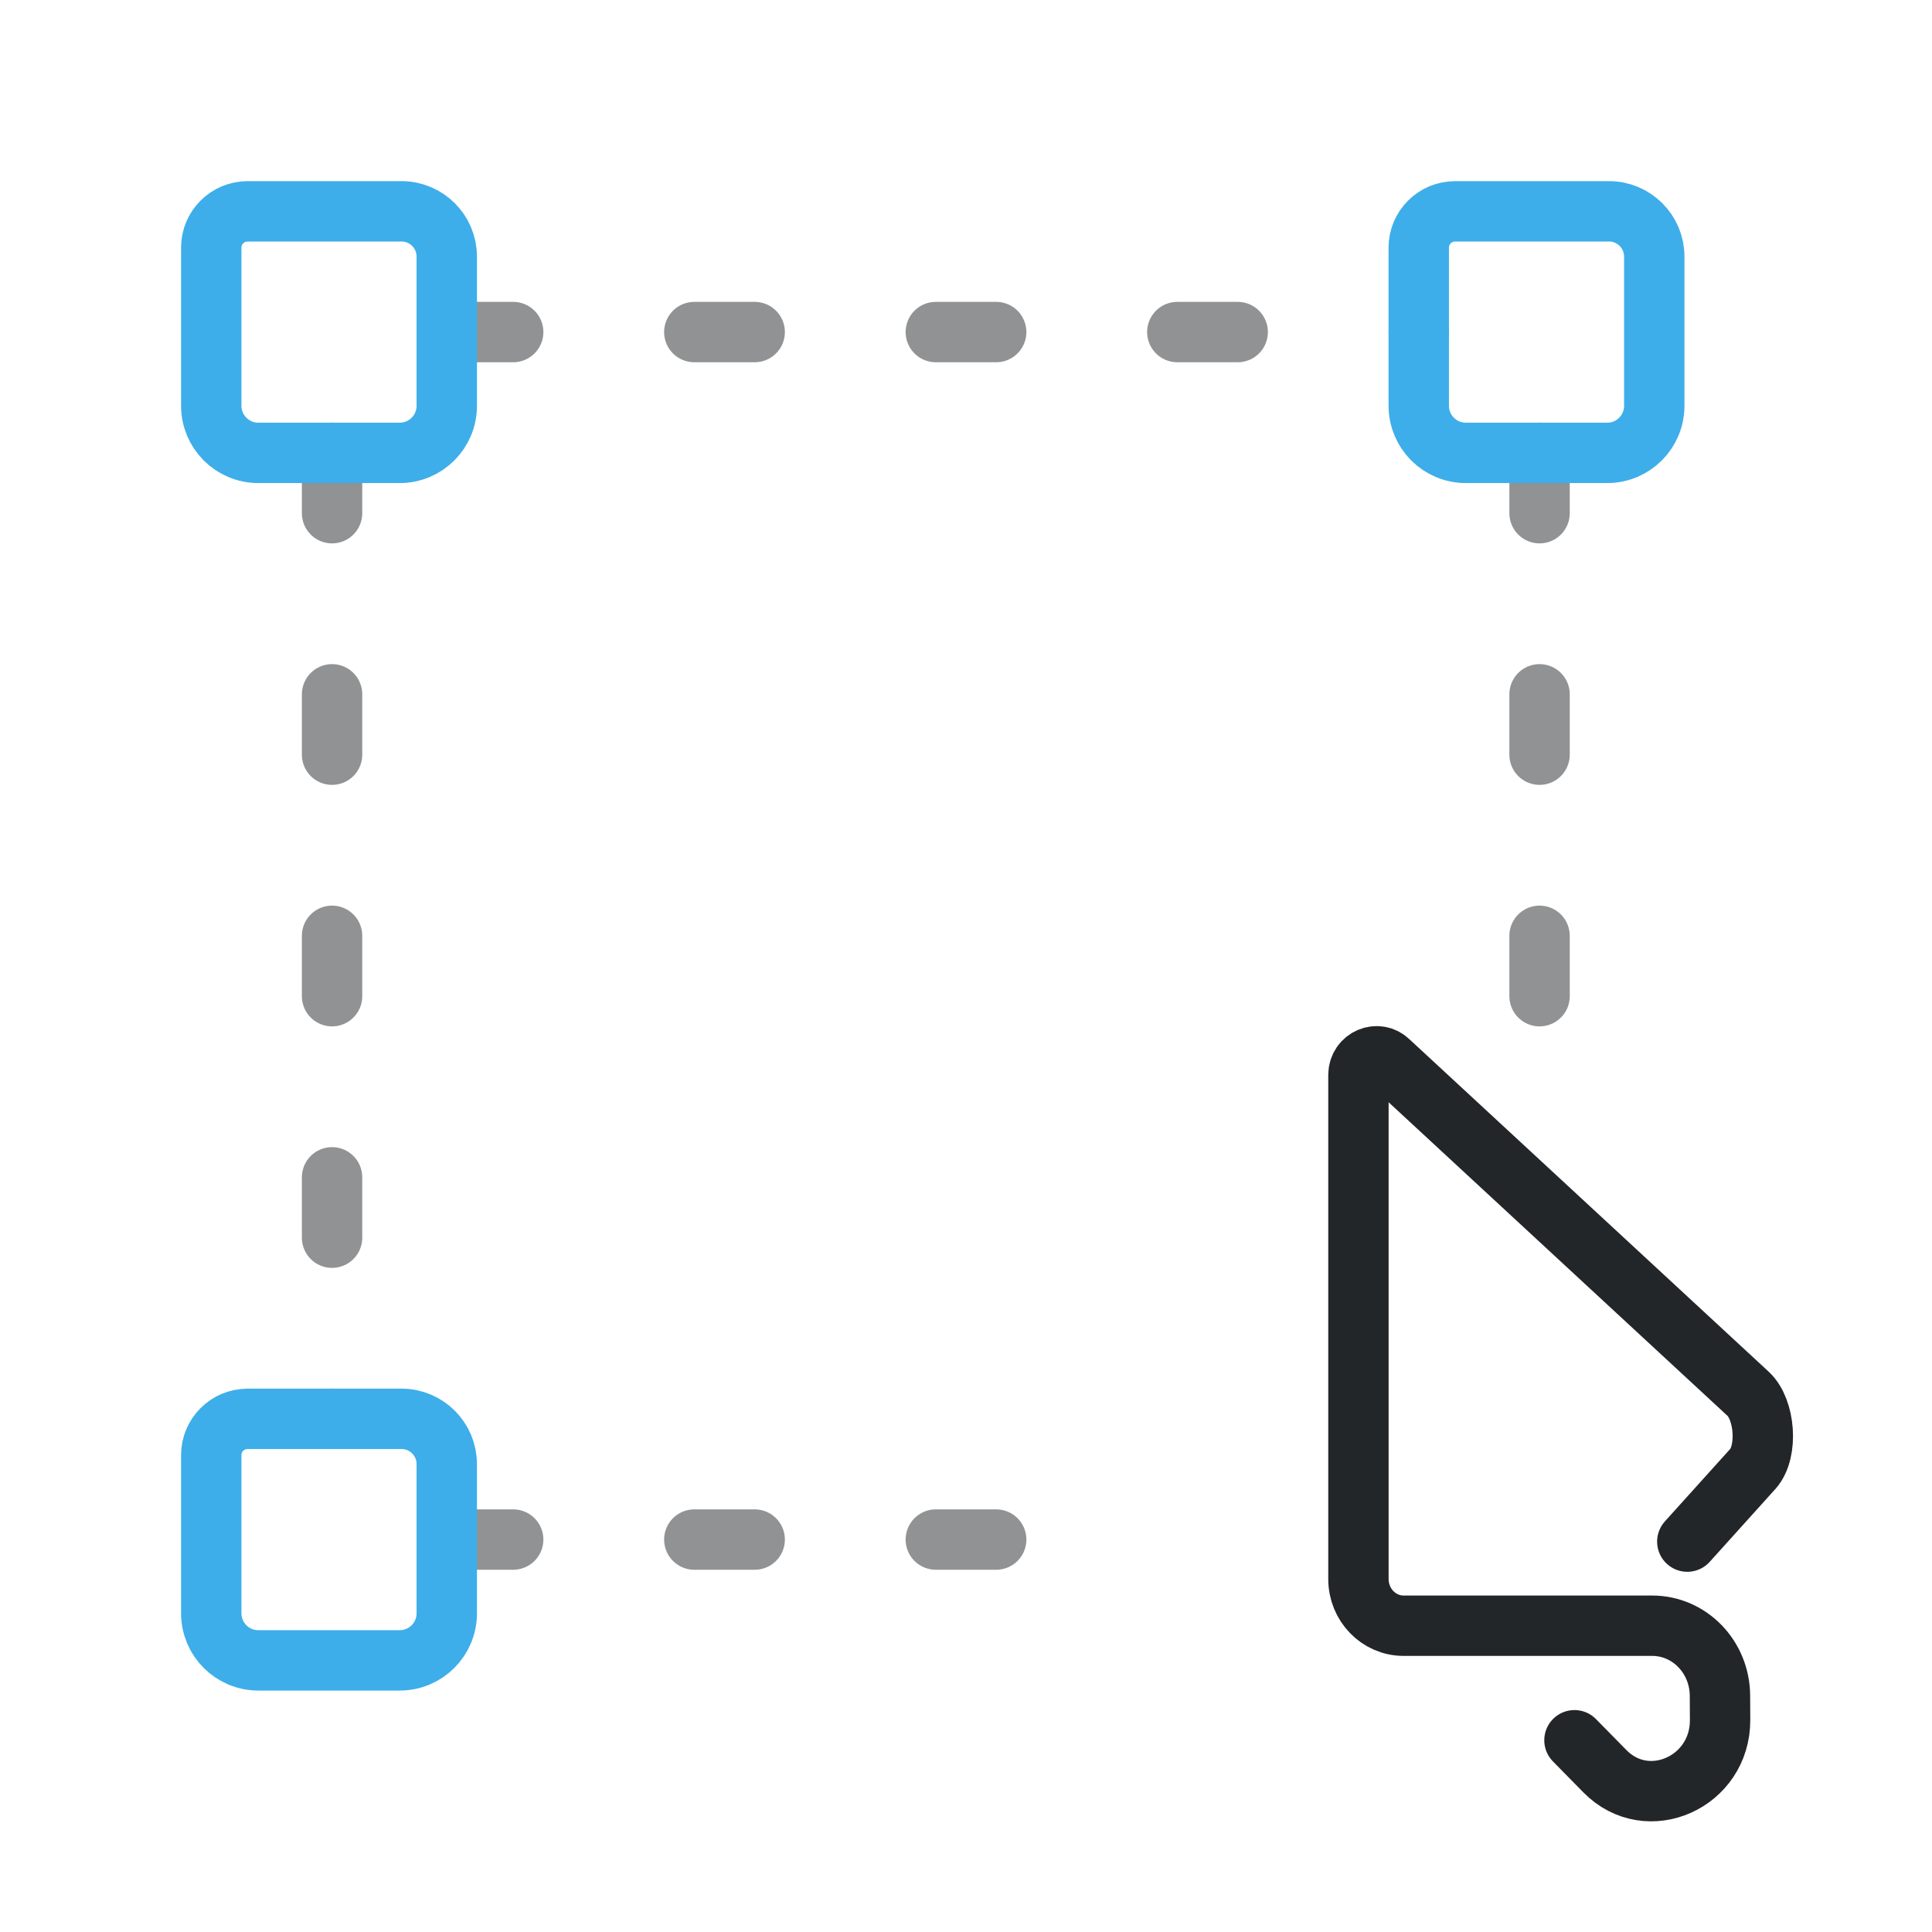
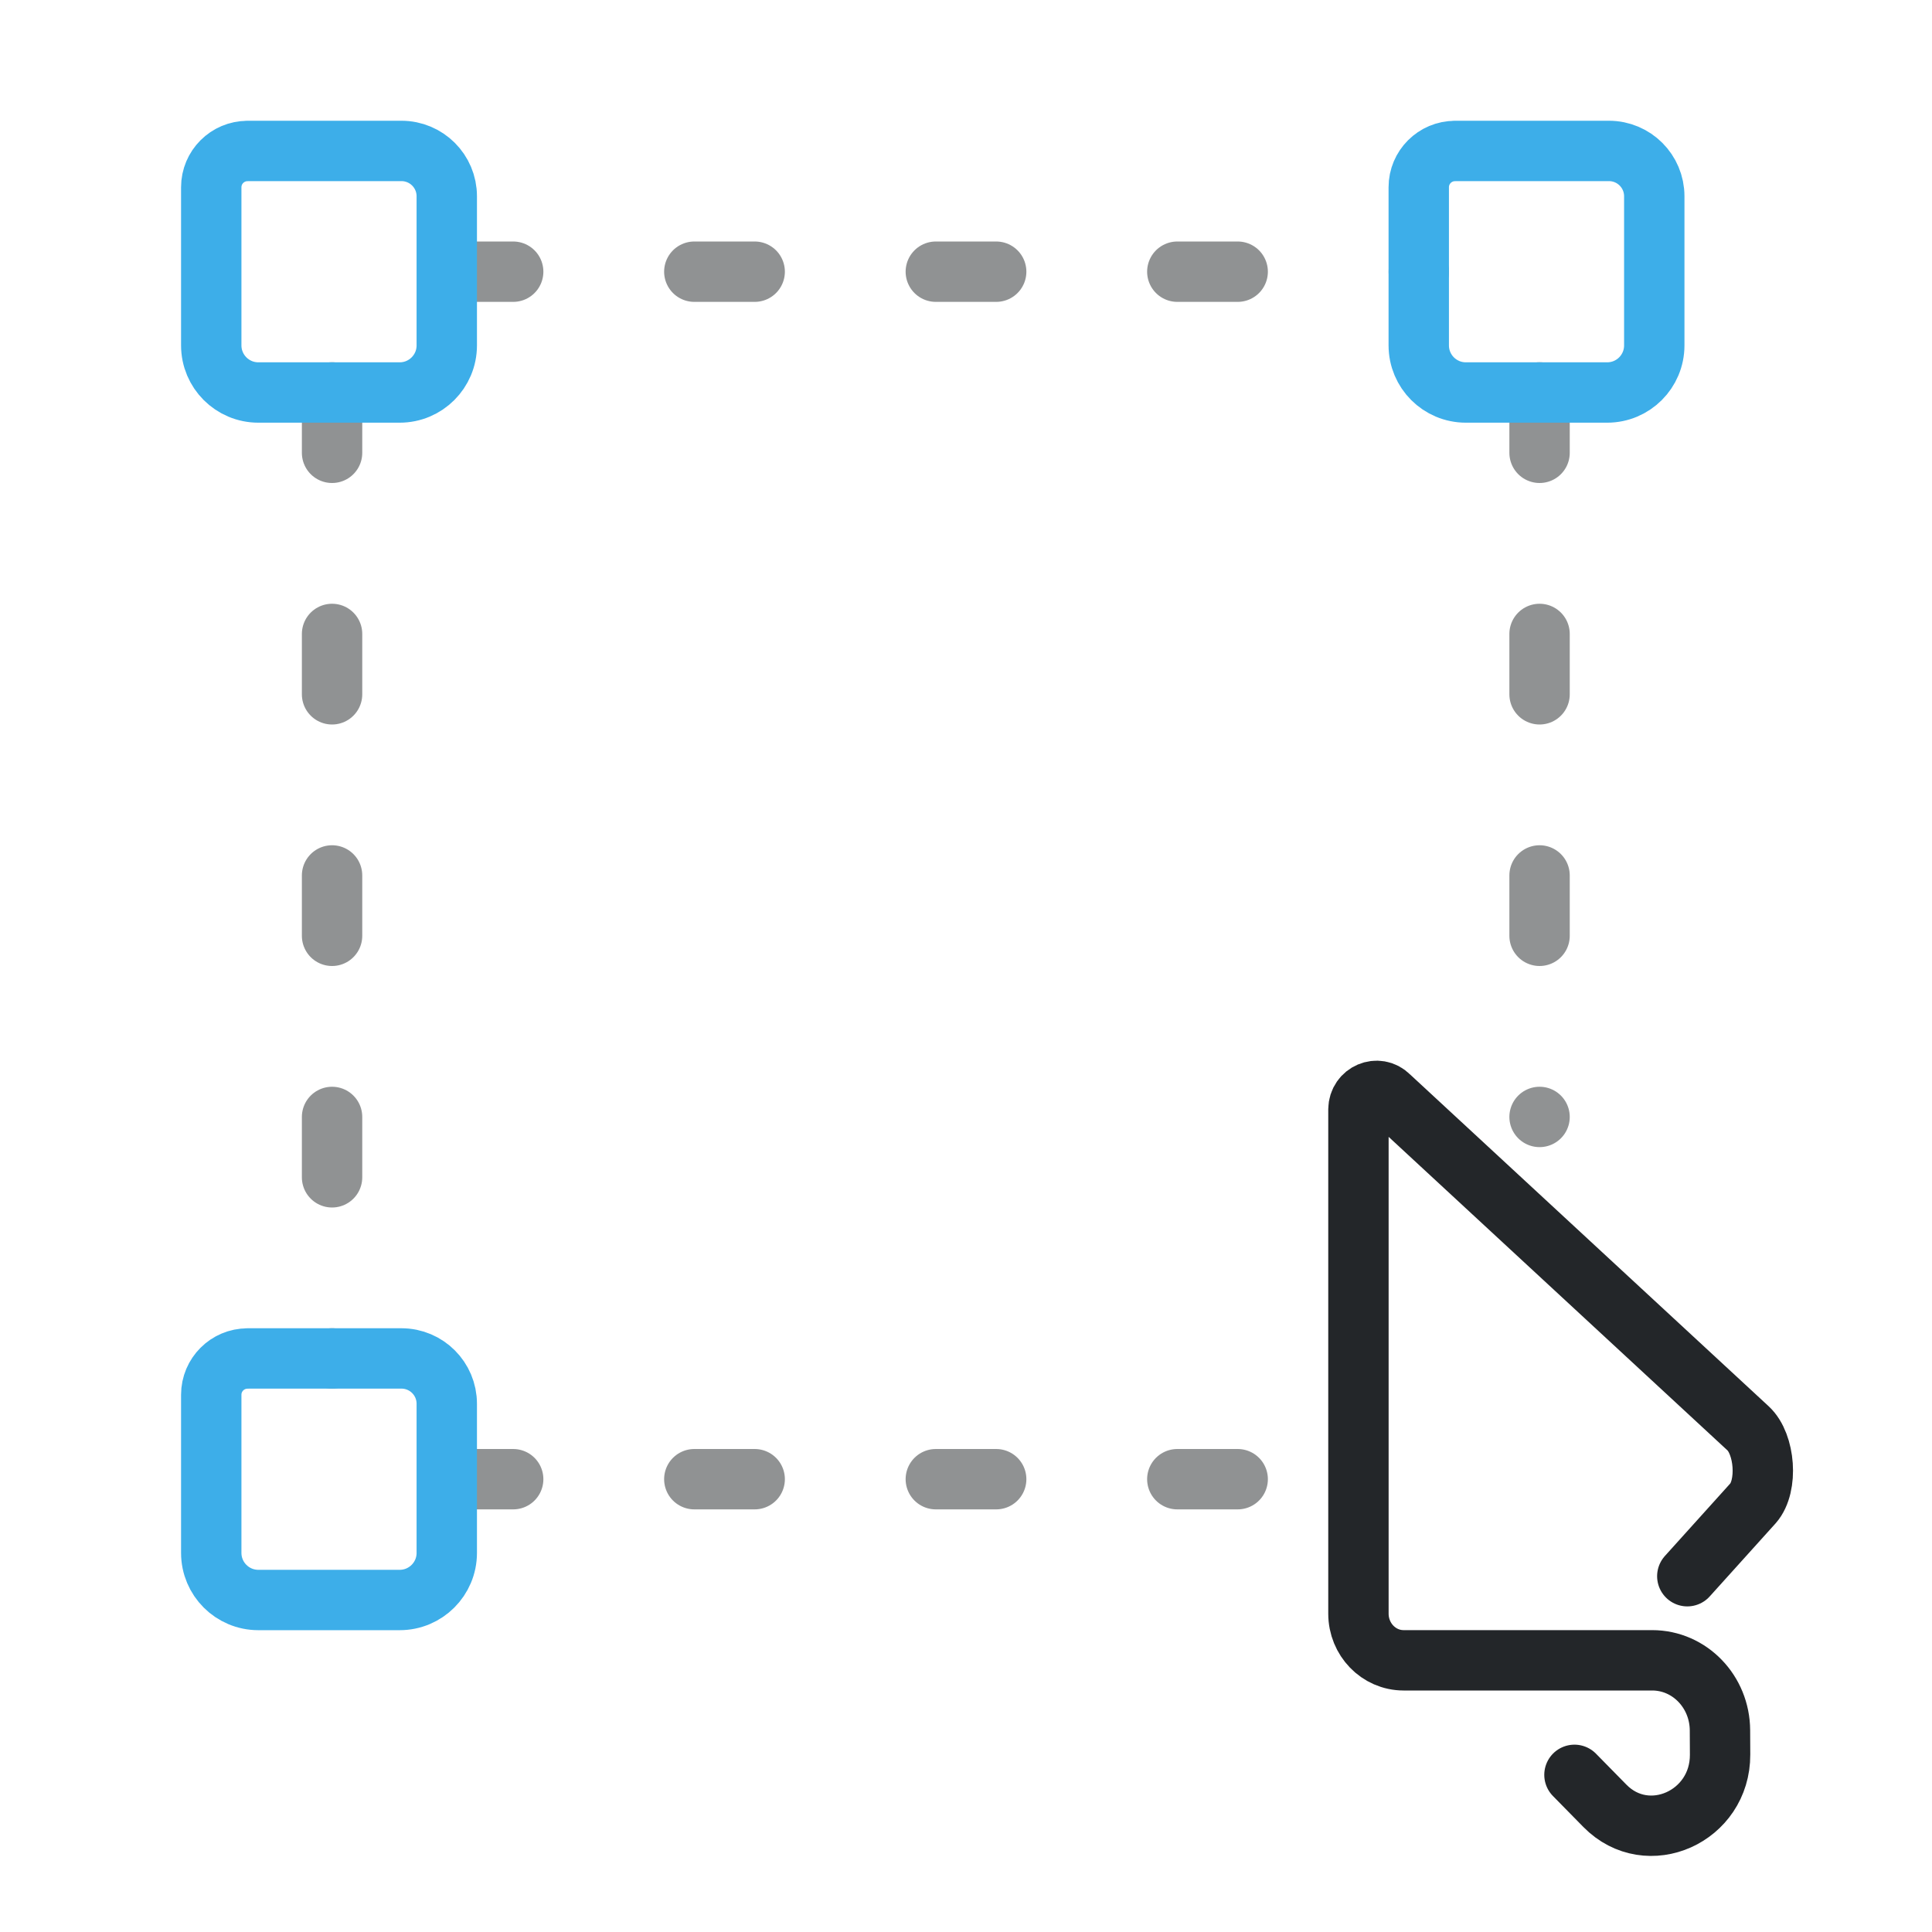
<svg xmlns="http://www.w3.org/2000/svg" xmlns:xlink="http://www.w3.org/1999/xlink" width="32" height="32" version="1.1" viewBox="0 0 32 32" xml:space="preserve">
  <defs>
    <style id="current-color-scheme" type="text/css">.ColorScheme-Text { color:#232629; }</style>
    <style>.ColorScheme-Text{color:#232629}.ColorScheme-Highlight{color:#3daee9}</style>
    <g id="transform-node">
      <g transform="translate(-11.603 -11.192)">
        <path class="ColorScheme-Highlight" d="m16.703 15.692h2.549c.415 0 .751.336.751.751v2.47c0 .431-.349.78-.78.78h-2.341c-.431 0-.78-.349-.78-.78v-2.62c0-.331.269-.6.6-.6z" stroke="currentColor" style="fill:none;paint-order:fill markers stroke;stroke-linecap:round;stroke-linejoin:round" />
      </g>
    </g>
  </defs>
-   <path class="ColorScheme-Text" d="m26.078 28.824.504.513c.709.722 1.913.179 1.908-.849l-.002-.401c-.003-.641-.503-1.16-1.123-1.16h-4.117c-.413 0-.748-.346-.748-.773v-8.353c.004-.272.321-.407.509-.217l5.946 5.502c.279.259.333.951.082 1.239l-1.09 1.209" fill="none" stroke="currentColor" stroke-linecap="round" stroke-linejoin="round" />
-   <g transform="translate(2e-5)">
-     <path class="ColorScheme-Text" d="m7.5 5.5h16m-18 2v16m2 2h11m7-18v11" fill="none" stroke="currentColor" stroke-dasharray="1, 3" stroke-linecap="round" stroke-opacity=".5" />
+   <path class="ColorScheme-Text" d="m26.078 29.397.504.513c.709.722 1.913.179 1.908-.849l-.002-.401c-.003-.641-.503-1.16-1.123-1.16h-4.117c-.413 0-.748-.346-.748-.773v-8.353c.004-.272.321-.407.509-.217l5.946 5.502c.279.259.333.951.082 1.239l-1.09 1.209" fill="none" stroke="currentColor" stroke-linecap="round" stroke-linejoin="round" />
+   <g transform="translate(2e-5 -1)">
+     <path class="ColorScheme-Text" d="m7.5 5.5h16m-18 2v16m2 2h14m4-18v12" fill="none" stroke="currentColor" stroke-dasharray="1, 3" stroke-linecap="round" stroke-opacity=".5" />
    <use transform="translate(-1,-1)" xlink:href="#transform-node" />
    <use transform="translate(19,-1)" xlink:href="#transform-node" />
    <use transform="translate(-1,19)" xlink:href="#transform-node" />
  </g>
</svg>
